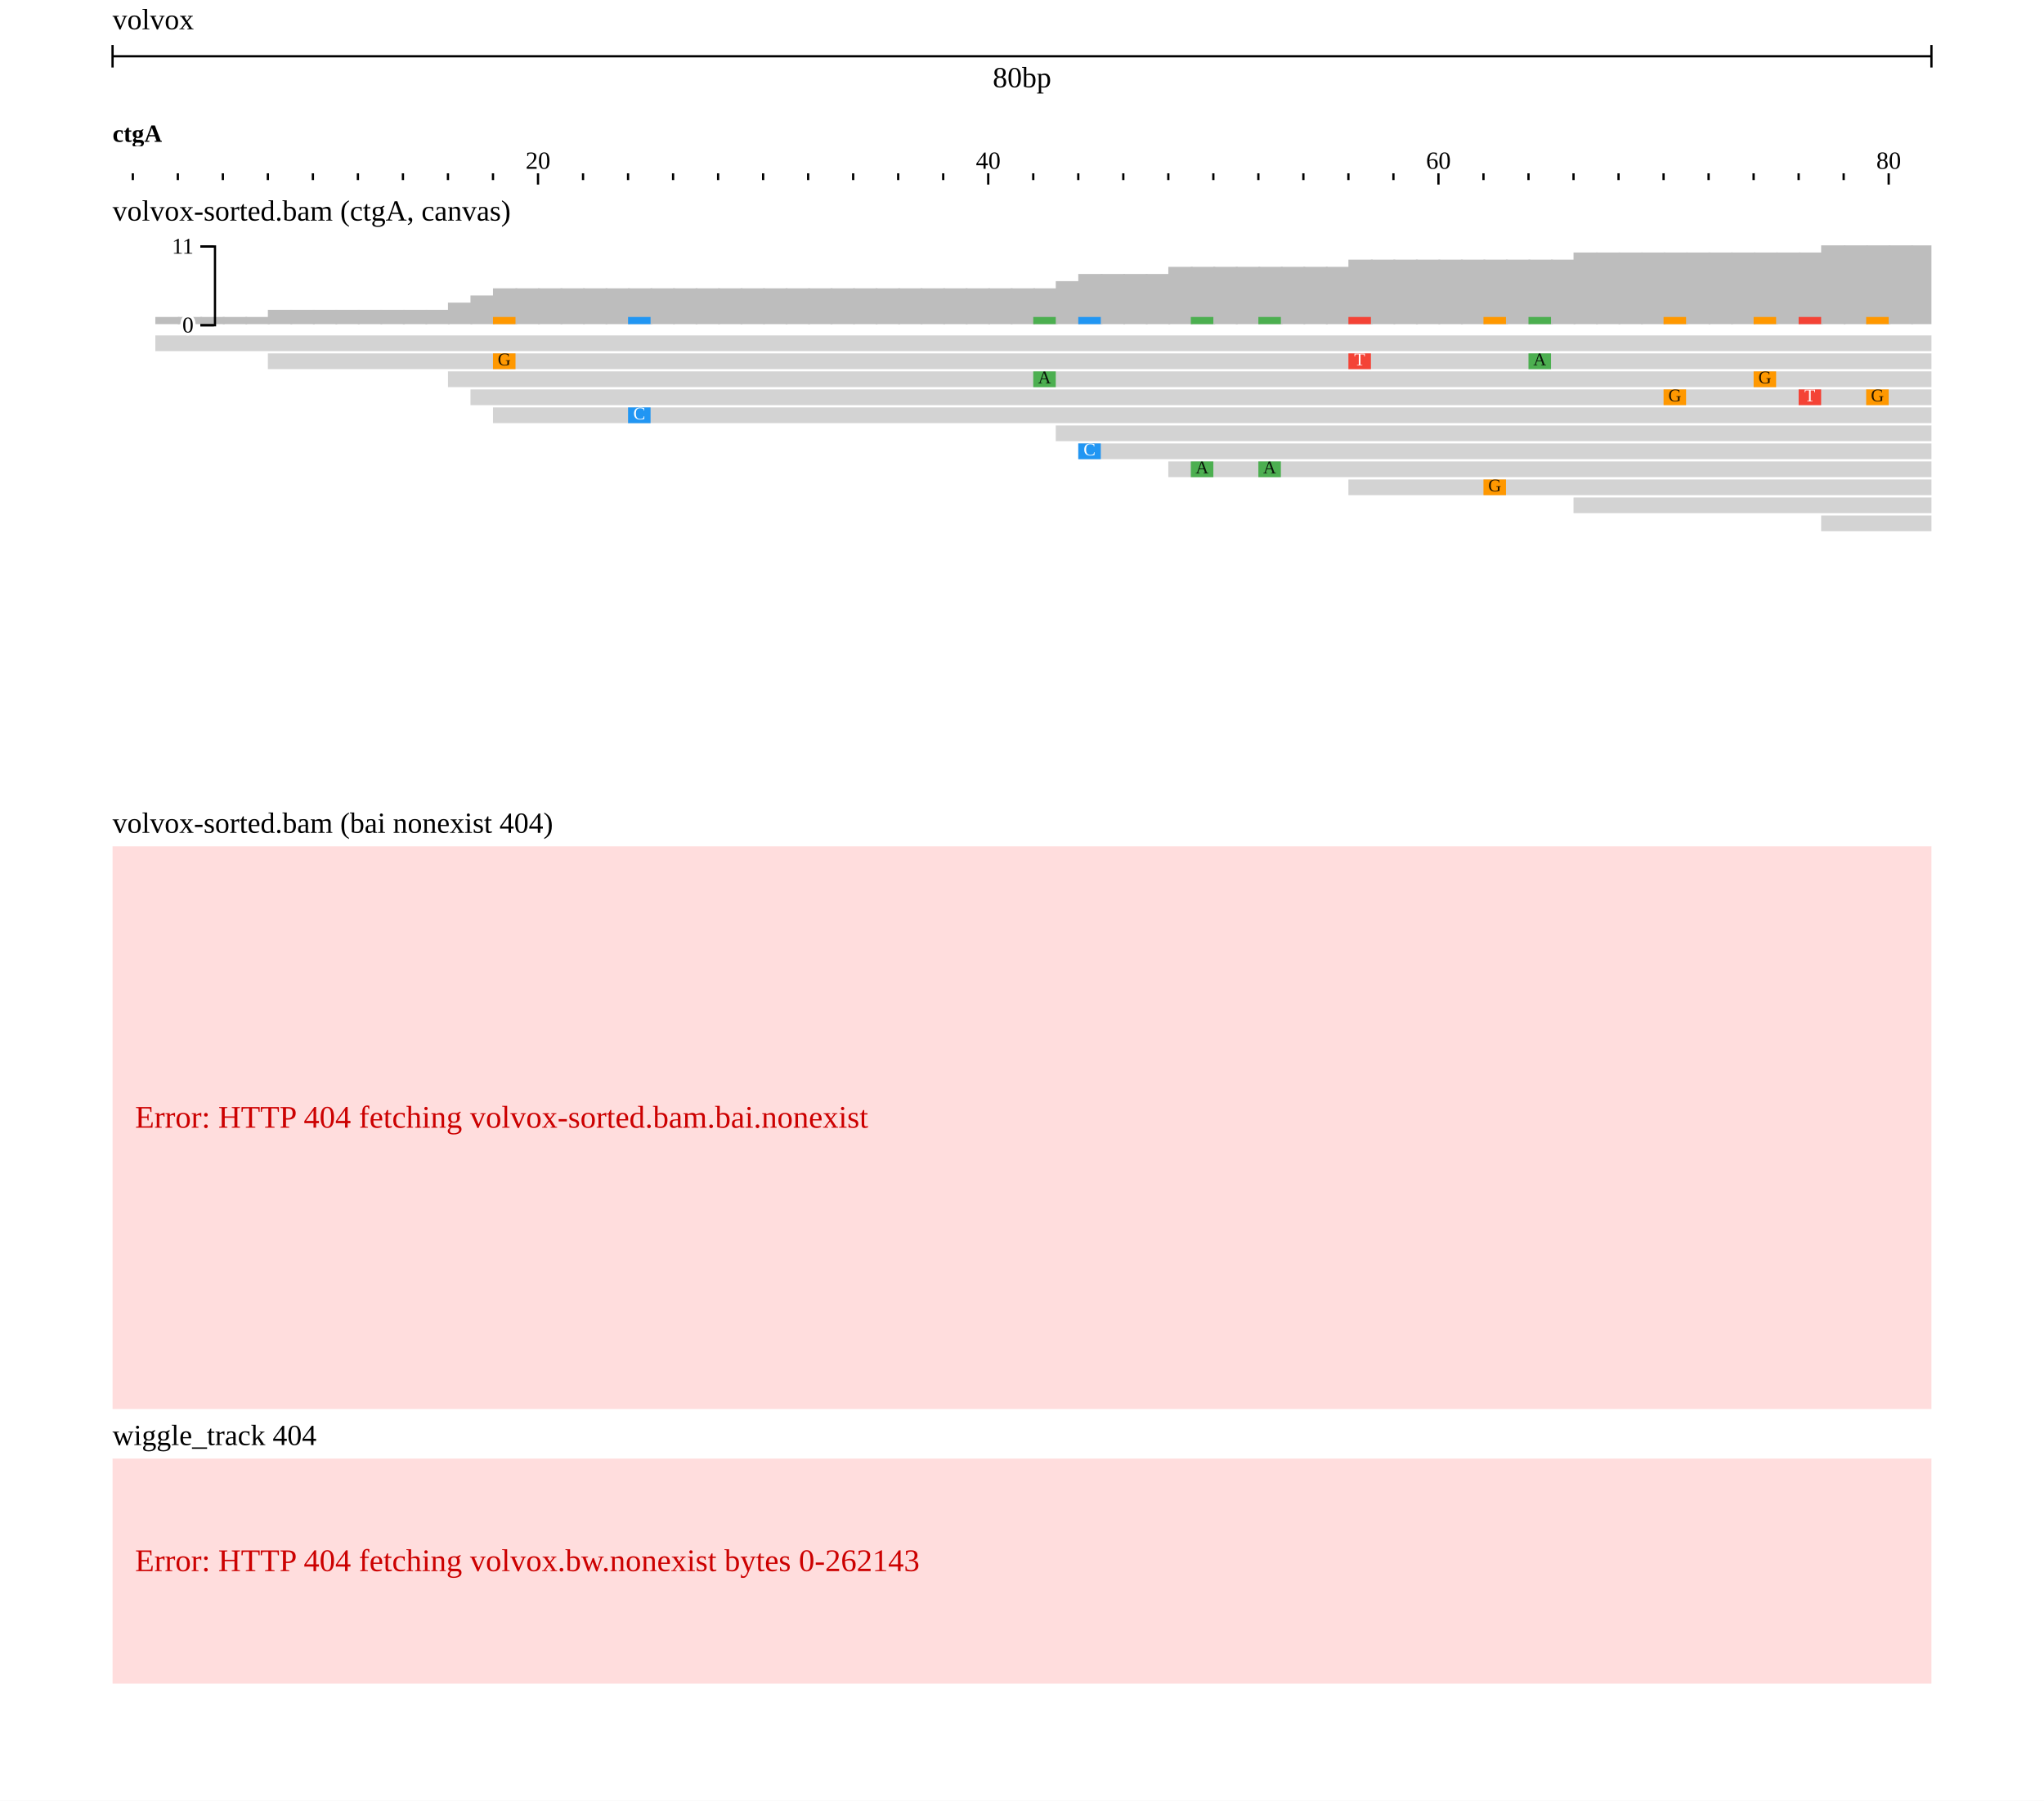
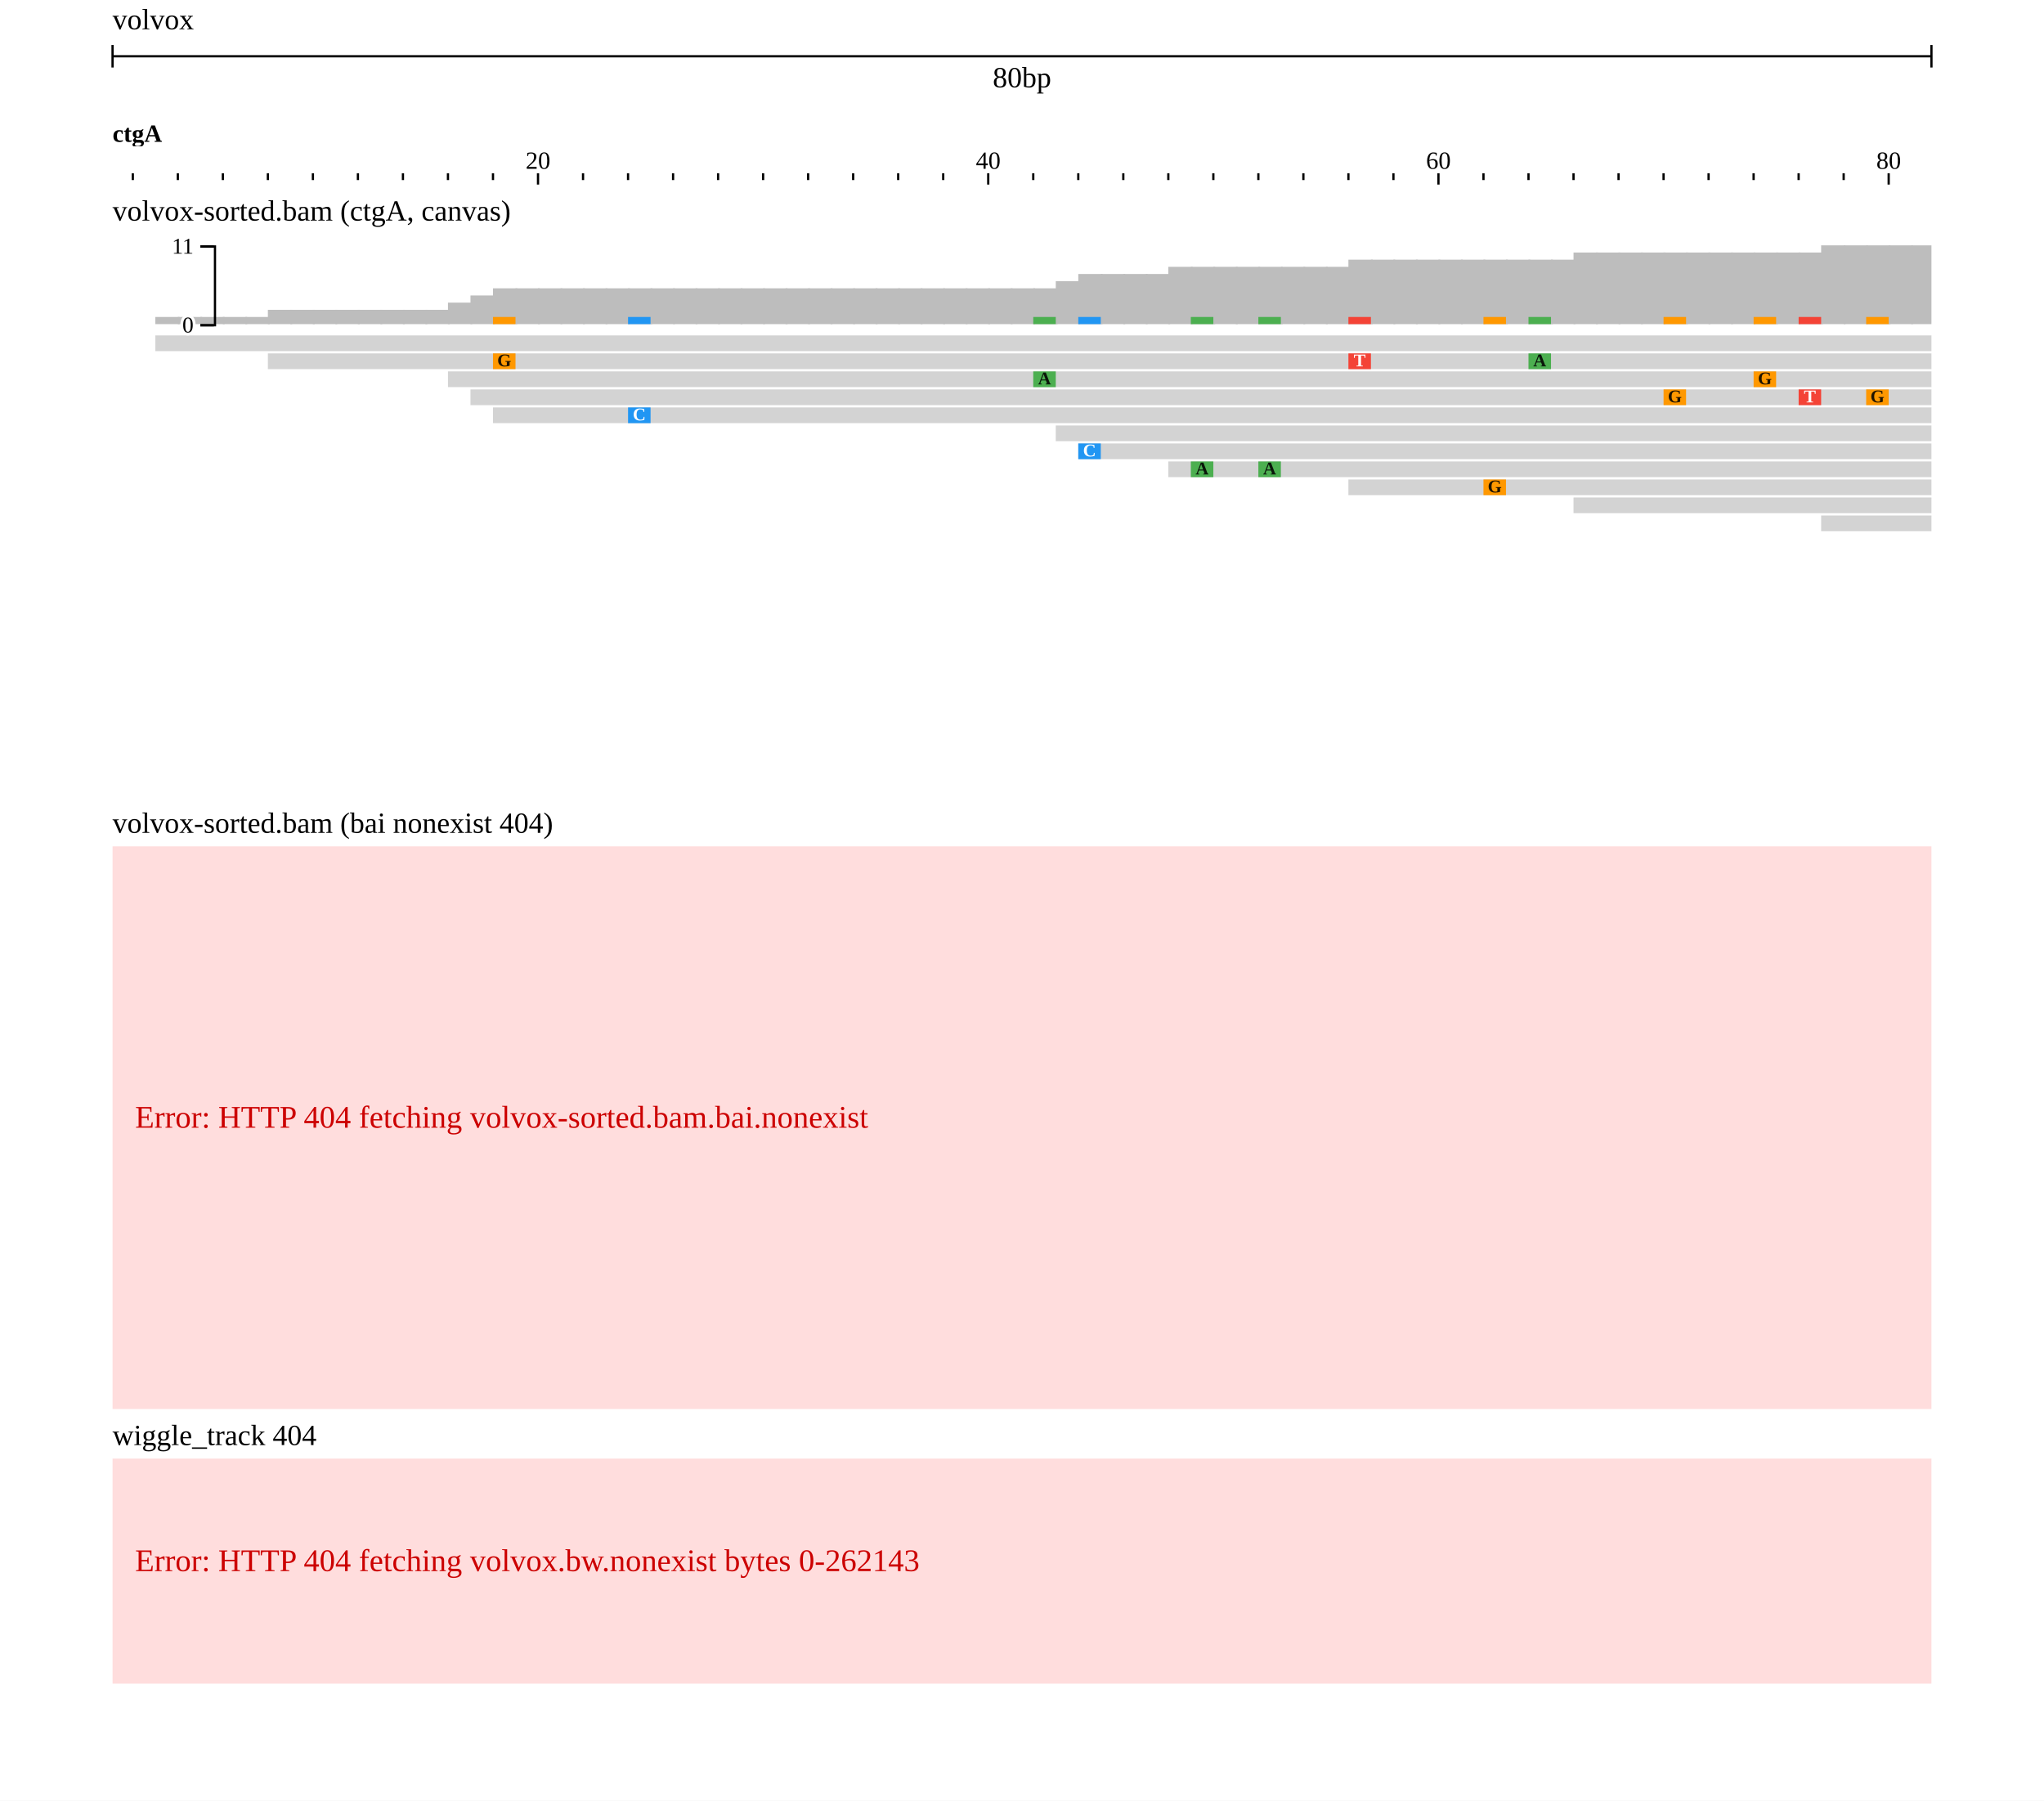
<svg xmlns="http://www.w3.org/2000/svg" width="908" height="800" viewBox="0 0 908 800">
  <rect width="908" height="800" fill="#ffffff" />
  <g transform="translate(50 0)">
    <g transform="translate(0)">
      <g id="header">
        <text x="0" y="13" font-size="13" fill="#000000">volvox</text>
        <g transform="translate(0 25)">
          <line x1="0" x2="808" y1="0" y2="0" stroke="#000000" />
          <line x1="0" x2="0" y1="-5" y2="5" stroke="#000000" />
          <line x1="808" x2="808" y1="-5" y2="5" stroke="#000000" />
          <text x="404" y="5" text-anchor="middle" dominant-baseline="hanging" font-size="13" fill="#000000">80bp</text>
        </g>
        <g transform="translate(0 50)">
          <defs>
            <clipPath id="ruler-clip-integration_test">
              <rect x="0" y="0" width="808" height="34" />
            </clipPath>
          </defs>
          <g clip-path="url(#ruler-clip-integration_test)">
            <path d="M189 27V32M389 27V32M589 27V32M789 27V32M989 27V32M1189 27V32M1389 27V32M1589 27V32M9 27V30M29 27V30M49 27V30M69 27V30M89 27V30M109 27V30M129 27V30M149 27V30M169 27V30M209 27V30M229 27V30M249 27V30M269 27V30M289 27V30M309 27V30M329 27V30M349 27V30M369 27V30M409 27V30M429 27V30M449 27V30M469 27V30M489 27V30M509 27V30M529 27V30M549 27V30M569 27V30M609 27V30M629 27V30M649 27V30M669 27V30M689 27V30M709 27V30M729 27V30M749 27V30M769 27V30M809 27V30M829 27V30M849 27V30M869 27V30M889 27V30M909 27V30M929 27V30M949 27V30M969 27V30M1009 27V30M1029 27V30M1049 27V30M1069 27V30M1089 27V30M1109 27V30M1129 27V30M1149 27V30M1169 27V30M1209 27V30M1229 27V30M1249 27V30M1269 27V30M1289 27V30M1309 27V30M1329 27V30M1349 27V30M1369 27V30M1409 27V30M1429 27V30M1449 27V30M1469 27V30M1489 27V30M1509 27V30M1529 27V30M1549 27V30M1569 27V30" stroke-width="1" stroke="#000000" fill="none" />
            <text x="189" y="25" text-anchor="middle" font-size="11" fill="#000000">20</text>
            <text x="389" y="25" text-anchor="middle" font-size="11" fill="#000000">40</text>
            <text x="589" y="25" text-anchor="middle" font-size="11" fill="#000000">60</text>
            <text x="789" y="25" text-anchor="middle" font-size="11" fill="#000000">80</text>
            <g transform="translate(0 0)">
              <defs>
                <clipPath id="reflabel-integration_test-volvox:ctgA:0:80:0">
                  <rect x="0" y="0" width="1598" height="15" />
                </clipPath>
              </defs>
              <g clip-path="url(#reflabel-integration_test-volvox:ctgA:0:80:0)">
                <text x="0" y="13" font-size="11" font-weight="bold" fill="#000000">ctgA</text>
              </g>
            </g>
          </g>
        </g>
      </g>
    </g>
    <g transform="translate(0 84)">
      <g transform="translate(0 0)">
        <defs>
          <clipPath id="track-clip-integration_test-volvox_alignments_pileup_coverage">
            <rect x="-50" y="20" width="858" height="250" />
          </clipPath>
        </defs>
        <g clip-path="url(#track-clip-integration_test-volvox_alignments_pileup_coverage)">
          <g transform="translate(0 20)">
            <defs>
              <clipPath id="alignments-clip-5GfQp_z8Ji">
                <rect x="0" y="0" width="808" height="250" />
              </clipPath>
            </defs>
            <g clip-path="url(#alignments-clip-5GfQp_z8Ji)">
              <g>
                <clipPath id="svgcanvas-clip-0">
                  <path d="M0,0h808v250h-808Z" />
                </clipPath>
                <g clip-path="url(#svgcanvas-clip-0)">
                  <clipPath id="svgcanvas-clip-1">
                    <path d="M0,0h808v250h-808Z" />
                  </clipPath>
                  <g clip-path="url(#svgcanvas-clip-1)">
                    <rect x="-1" y="40" width="10.8" height="0" fill="rgb(189,189,189)" />
                    <rect x="9" y="40" width="10.8" height="0" fill="rgb(189,189,189)" />
                    <rect x="19" y="36.82" width="10.8" height="3.18" fill="rgb(189,189,189)" />
                    <rect x="29" y="36.82" width="10.8" height="3.18" fill="rgb(189,189,189)" />
                    <rect x="39" y="36.82" width="10.8" height="3.18" fill="rgb(189,189,189)" />
                    <rect x="49" y="36.82" width="10.8" height="3.18" fill="rgb(189,189,189)" />
                    <rect x="59" y="36.82" width="10.8" height="3.18" fill="rgb(189,189,189)" />
                    <rect x="69" y="33.64" width="10.8" height="6.36" fill="rgb(189,189,189)" />
                    <rect x="79" y="33.64" width="10.8" height="6.36" fill="rgb(189,189,189)" />
                    <rect x="89" y="33.64" width="10.8" height="6.36" fill="rgb(189,189,189)" />
                    <rect x="99" y="33.64" width="10.8" height="6.36" fill="rgb(189,189,189)" />
                    <rect x="109" y="33.64" width="10.8" height="6.36" fill="rgb(189,189,189)" />
                    <rect x="119" y="33.64" width="10.8" height="6.36" fill="rgb(189,189,189)" />
                    <rect x="129" y="33.64" width="10.8" height="6.36" fill="rgb(189,189,189)" />
                    <rect x="139" y="33.64" width="10.8" height="6.36" fill="rgb(189,189,189)" />
                    <rect x="149" y="30.45" width="10.8" height="9.55" fill="rgb(189,189,189)" />
                    <rect x="159" y="27.27" width="10.8" height="12.73" fill="rgb(189,189,189)" />
                    <rect x="169" y="24.09" width="10.8" height="15.91" fill="rgb(189,189,189)" />
                    <rect x="179" y="24.09" width="10.8" height="15.91" fill="rgb(189,189,189)" />
                    <rect x="189" y="24.09" width="10.8" height="15.91" fill="rgb(189,189,189)" />
                    <rect x="199" y="24.09" width="10.8" height="15.91" fill="rgb(189,189,189)" />
                    <rect x="209" y="24.09" width="10.8" height="15.91" fill="rgb(189,189,189)" />
                    <rect x="219" y="24.09" width="10.8" height="15.91" fill="rgb(189,189,189)" />
                    <rect x="229" y="24.09" width="10.8" height="15.91" fill="rgb(189,189,189)" />
                    <rect x="239" y="24.09" width="10.8" height="15.91" fill="rgb(189,189,189)" />
                    <rect x="249" y="24.09" width="10.8" height="15.91" fill="rgb(189,189,189)" />
                    <rect x="259" y="24.09" width="10.8" height="15.91" fill="rgb(189,189,189)" />
                    <rect x="269" y="24.09" width="10.8" height="15.91" fill="rgb(189,189,189)" />
                    <rect x="279" y="24.09" width="10.8" height="15.91" fill="rgb(189,189,189)" />
                    <rect x="289" y="24.09" width="10.8" height="15.91" fill="rgb(189,189,189)" />
                    <rect x="299" y="24.09" width="10.8" height="15.91" fill="rgb(189,189,189)" />
                    <rect x="309" y="24.09" width="10.8" height="15.91" fill="rgb(189,189,189)" />
                    <rect x="319" y="24.09" width="10.8" height="15.91" fill="rgb(189,189,189)" />
                    <rect x="329" y="24.09" width="10.8" height="15.91" fill="rgb(189,189,189)" />
                    <rect x="339" y="24.09" width="10.8" height="15.91" fill="rgb(189,189,189)" />
                    <rect x="349" y="24.09" width="10.8" height="15.91" fill="rgb(189,189,189)" />
                    <rect x="359" y="24.09" width="10.8" height="15.91" fill="rgb(189,189,189)" />
                    <rect x="369" y="24.09" width="10.8" height="15.91" fill="rgb(189,189,189)" />
                    <rect x="379" y="24.09" width="10.8" height="15.91" fill="rgb(189,189,189)" />
                    <rect x="389" y="24.09" width="10.8" height="15.91" fill="rgb(189,189,189)" />
                    <rect x="399" y="24.09" width="10.8" height="15.91" fill="rgb(189,189,189)" />
                    <rect x="409" y="24.09" width="10.8" height="15.91" fill="rgb(189,189,189)" />
                    <rect x="419" y="20.91" width="10.8" height="19.09" fill="rgb(189,189,189)" />
                    <rect x="429" y="17.73" width="10.8" height="22.27" fill="rgb(189,189,189)" />
                    <rect x="439" y="17.73" width="10.8" height="22.27" fill="rgb(189,189,189)" />
                    <rect x="449" y="17.73" width="10.8" height="22.27" fill="rgb(189,189,189)" />
                    <rect x="459" y="17.73" width="10.8" height="22.27" fill="rgb(189,189,189)" />
                    <rect x="469" y="14.55" width="10.8" height="25.45" fill="rgb(189,189,189)" />
                    <rect x="479" y="14.55" width="10.8" height="25.45" fill="rgb(189,189,189)" />
                    <rect x="489" y="14.55" width="10.8" height="25.45" fill="rgb(189,189,189)" />
                    <rect x="499" y="14.55" width="10.8" height="25.45" fill="rgb(189,189,189)" />
                    <rect x="509" y="14.55" width="10.8" height="25.45" fill="rgb(189,189,189)" />
                    <rect x="519" y="14.55" width="10.8" height="25.45" fill="rgb(189,189,189)" />
                    <rect x="529" y="14.55" width="10.8" height="25.45" fill="rgb(189,189,189)" />
                    <rect x="539" y="14.55" width="10.8" height="25.45" fill="rgb(189,189,189)" />
                    <rect x="549" y="11.36" width="10.8" height="28.64" fill="rgb(189,189,189)" />
                    <rect x="559" y="11.36" width="10.8" height="28.64" fill="rgb(189,189,189)" />
                    <rect x="569" y="11.36" width="10.8" height="28.64" fill="rgb(189,189,189)" />
                    <rect x="579" y="11.36" width="10.8" height="28.64" fill="rgb(189,189,189)" />
                    <rect x="589" y="11.36" width="10.8" height="28.64" fill="rgb(189,189,189)" />
                    <rect x="599" y="11.36" width="10.8" height="28.64" fill="rgb(189,189,189)" />
                    <rect x="609" y="11.36" width="10.8" height="28.64" fill="rgb(189,189,189)" />
                    <rect x="619" y="11.36" width="10.8" height="28.64" fill="rgb(189,189,189)" />
                    <rect x="629" y="11.36" width="10.8" height="28.64" fill="rgb(189,189,189)" />
                    <rect x="639" y="11.36" width="10.8" height="28.64" fill="rgb(189,189,189)" />
                    <rect x="649" y="8.18" width="10.8" height="31.82" fill="rgb(189,189,189)" />
                    <rect x="659" y="8.18" width="10.8" height="31.82" fill="rgb(189,189,189)" />
                    <rect x="669" y="8.18" width="10.8" height="31.82" fill="rgb(189,189,189)" />
                    <rect x="679" y="8.18" width="10.8" height="31.82" fill="rgb(189,189,189)" />
                    <rect x="689" y="8.18" width="10.8" height="31.82" fill="rgb(189,189,189)" />
                    <rect x="699" y="8.18" width="10.8" height="31.82" fill="rgb(189,189,189)" />
                    <rect x="709" y="8.18" width="10.8" height="31.82" fill="rgb(189,189,189)" />
                    <rect x="719" y="8.18" width="10.8" height="31.82" fill="rgb(189,189,189)" />
                    <rect x="729" y="8.18" width="10.8" height="31.82" fill="rgb(189,189,189)" />
                    <rect x="739" y="8.18" width="10.8" height="31.82" fill="rgb(189,189,189)" />
                    <rect x="749" y="8.18" width="10.8" height="31.82" fill="rgb(189,189,189)" />
                    <rect x="759" y="5" width="10.8" height="35" fill="rgb(189,189,189)" />
                    <rect x="769" y="5" width="10.8" height="35" fill="rgb(189,189,189)" />
                    <rect x="779" y="5" width="10.8" height="35" fill="rgb(189,189,189)" />
                    <rect x="789" y="5" width="10.8" height="35" fill="rgb(189,189,189)" />
                    <rect x="799" y="5" width="10.8" height="35" fill="rgb(189,189,189)" />
                    <rect x="169" y="36.82" width="10" height="3.18" fill="rgb(255,152,0)" />
                    <rect x="549" y="36.82" width="10" height="3.18" fill="rgb(244,67,54)" />
                    <rect x="629" y="36.82" width="10" height="3.18" fill="rgb(76,175,80)" />
                    <rect x="409" y="36.82" width="10" height="3.18" fill="rgb(76,175,80)" />
                    <rect x="729" y="36.82" width="10" height="3.18" fill="rgb(255,152,0)" />
                    <rect x="689" y="36.82" width="10" height="3.18" fill="rgb(255,152,0)" />
                    <rect x="749" y="36.82" width="10" height="3.18" fill="rgb(244,67,54)" />
                    <rect x="779" y="36.82" width="10" height="3.18" fill="rgb(255,152,0)" />
                    <rect x="229" y="36.82" width="10" height="3.18" fill="rgb(33,150,243)" />
                    <rect x="429" y="36.82" width="10" height="3.18" fill="rgb(33,150,243)" />
                    <rect x="479" y="36.82" width="10" height="3.18" fill="rgb(76,175,80)" />
                    <rect x="509" y="36.82" width="10" height="3.18" fill="rgb(76,175,80)" />
                    <rect x="609" y="36.82" width="10" height="3.18" fill="rgb(255,152,0)" />
                  </g>
                  <clipPath id="svgcanvas-clip-2">
                    <path d="M0,45h808v205h-808Z" />
                  </clipPath>
                  <g clip-path="url(#svgcanvas-clip-2)">
                    <path d="M19,45L1019,45L1027,48.5L1019,52L19,52Z" fill="rgb(211,211,211)" stroke="none" />
                    <path d="M69,53L1069,53L1077,56.5L1069,60L69,60Z" fill="rgb(211,211,211)" stroke="none" />
                    <path d="M149,61L1149,61L1157,64.5L1149,68L149,68Z" fill="rgb(211,211,211)" stroke="none" />
                    <path d="M159,69L1159,69L1167,72.5L1159,76L159,76Z" fill="rgb(211,211,211)" stroke="none" />
                    <path d="M169,77L1169,77L1177,80.5L1169,84L169,84Z" fill="rgb(211,211,211)" stroke="none" />
                    <rect x="419" y="85" width="1000" height="7" fill="rgb(211,211,211)" />
                    <rect x="429" y="93" width="1000" height="7" fill="rgb(211,211,211)" />
                    <rect x="469" y="101" width="1000" height="7" fill="rgb(211,211,211)" />
                    <rect x="549" y="109" width="1000" height="7" fill="rgb(211,211,211)" />
                    <rect x="649" y="117" width="1000" height="7" fill="rgb(211,211,211)" />
                    <rect x="759" y="125" width="1000" height="7" fill="rgb(211,211,211)" />
                    <rect x="899" y="133" width="1000" height="7" fill="rgb(211,211,211)" />
                    <rect x="939" y="141" width="1000" height="7" fill="rgb(211,211,211)" />
                    <rect x="1089" y="45" width="1000" height="7" fill="rgb(211,211,211)" />
                    <rect x="169" y="53" width="10" height="7" fill="rgb(255,152,0)" />
                    <rect x="549" y="53" width="10" height="7" fill="rgb(244,67,54)" />
                    <rect x="629" y="53" width="10" height="7" fill="rgb(76,175,80)" />
                    <rect x="829" y="53" width="10" height="7" fill="rgb(33,150,243)" />
                    <rect x="409" y="61" width="10" height="7" fill="rgb(76,175,80)" />
                    <rect x="729" y="61" width="10" height="7" fill="rgb(255,152,0)" />
                    <rect x="1029" y="61" width="10" height="7" fill="rgb(76,175,80)" />
                    <rect x="689" y="69" width="10" height="7" fill="rgb(255,152,0)" />
                    <rect x="749" y="69" width="10" height="7" fill="rgb(244,67,54)" />
                    <rect x="779" y="69" width="10" height="7" fill="rgb(255,152,0)" />
                    <rect x="849" y="69" width="10" height="7" fill="rgb(76,175,80)" />
                    <rect x="229" y="77" width="10" height="7" fill="rgb(33,150,243)" />
                    <rect x="859" y="77" width="10" height="7" fill="rgb(255,152,0)" />
                    <rect x="1109" y="77" width="10" height="7" fill="rgb(33,150,243)" />
                    <rect x="1039" y="85" width="10" height="7" fill="rgb(244,67,54)" />
                    <rect x="429" y="93" width="10" height="7" fill="rgb(33,150,243)" />
                    <rect x="479" y="101" width="10" height="7" fill="rgb(76,175,80)" />
                    <rect x="509" y="101" width="10" height="7" fill="rgb(76,175,80)" />
                    <rect x="609" y="109" width="10" height="7" fill="rgb(255,152,0)" />
                    <rect x="1039" y="117" width="10" height="7" fill="rgb(33,150,243)" />
                  </g>
                </g>
-                 <text x="174" y="56.5" fill="rgb(0,0,0)" fill-opacity="0.87" font-size="8" text-anchor="middle" dominant-baseline="middle">G</text>
-                 <text x="554" y="56.5" fill="#fff" font-size="8" text-anchor="middle" dominant-baseline="middle">T</text>
-                 <text x="634" y="56.5" fill="rgb(0,0,0)" fill-opacity="0.87" font-size="8" text-anchor="middle" dominant-baseline="middle">A</text>
-                 <text x="414" y="64.5" fill="rgb(0,0,0)" fill-opacity="0.87" font-size="8" text-anchor="middle" dominant-baseline="middle">A</text>
-                 <text x="734" y="64.5" fill="rgb(0,0,0)" fill-opacity="0.87" font-size="8" text-anchor="middle" dominant-baseline="middle">G</text>
-                 <text x="694" y="72.5" fill="rgb(0,0,0)" fill-opacity="0.87" font-size="8" text-anchor="middle" dominant-baseline="middle">G</text>
-                 <text x="754" y="72.5" fill="#fff" font-size="8" text-anchor="middle" dominant-baseline="middle">T</text>
-                 <text x="784" y="72.5" fill="rgb(0,0,0)" fill-opacity="0.87" font-size="8" text-anchor="middle" dominant-baseline="middle">G</text>
-                 <text x="234" y="80.5" fill="#fff" font-size="8" text-anchor="middle" dominant-baseline="middle">C</text>
-                 <text x="434" y="96.5" fill="#fff" font-size="8" text-anchor="middle" dominant-baseline="middle">C</text>
-                 <text x="484" y="104.5" fill="rgb(0,0,0)" fill-opacity="0.87" font-size="8" text-anchor="middle" dominant-baseline="middle">A</text>
-                 <text x="514" y="104.5" fill="rgb(0,0,0)" fill-opacity="0.87" font-size="8" text-anchor="middle" dominant-baseline="middle">A</text>
-                 <text x="614" y="112.5" fill="rgb(0,0,0)" fill-opacity="0.87" font-size="8" text-anchor="middle" dominant-baseline="middle">G</text>
+                 <text x="174" y="56.5" fill="rgb(0,0,0)" fill-opacity="0.87" font-size="8" font-weight="bold" text-anchor="middle" dominant-baseline="middle">G</text>
+                 <text x="554" y="56.5" fill="#fff" font-size="8" font-weight="bold" text-anchor="middle" dominant-baseline="middle">T</text>
+                 <text x="634" y="56.5" fill="rgb(0,0,0)" fill-opacity="0.87" font-size="8" font-weight="bold" text-anchor="middle" dominant-baseline="middle">A</text>
+                 <text x="414" y="64.5" fill="rgb(0,0,0)" fill-opacity="0.87" font-size="8" font-weight="bold" text-anchor="middle" dominant-baseline="middle">A</text>
+                 <text x="734" y="64.5" fill="rgb(0,0,0)" fill-opacity="0.87" font-size="8" font-weight="bold" text-anchor="middle" dominant-baseline="middle">G</text>
+                 <text x="694" y="72.5" fill="rgb(0,0,0)" fill-opacity="0.87" font-size="8" font-weight="bold" text-anchor="middle" dominant-baseline="middle">G</text>
+                 <text x="754" y="72.5" fill="#fff" font-size="8" font-weight="bold" text-anchor="middle" dominant-baseline="middle">T</text>
+                 <text x="784" y="72.5" fill="rgb(0,0,0)" fill-opacity="0.87" font-size="8" font-weight="bold" text-anchor="middle" dominant-baseline="middle">G</text>
+                 <text x="234" y="80.5" fill="#fff" font-size="8" font-weight="bold" text-anchor="middle" dominant-baseline="middle">C</text>
+                 <text x="434" y="96.5" fill="#fff" font-size="8" font-weight="bold" text-anchor="middle" dominant-baseline="middle">C</text>
+                 <text x="484" y="104.5" fill="rgb(0,0,0)" fill-opacity="0.87" font-size="8" font-weight="bold" text-anchor="middle" dominant-baseline="middle">A</text>
+                 <text x="514" y="104.5" fill="rgb(0,0,0)" fill-opacity="0.87" font-size="8" font-weight="bold" text-anchor="middle" dominant-baseline="middle">A</text>
+                 <text x="614" y="112.5" fill="rgb(0,0,0)" fill-opacity="0.87" font-size="8" font-weight="bold" text-anchor="middle" dominant-baseline="middle">G</text>
              </g>
            </g>
            <g transform="translate(45, 0)">
              <g font-size="10" text-anchor="end" stroke="rgb(0, 0, 0)" stroke-width="1">
                <path fill="none" d="M-6 5.5H0.5V40.5H-6" />
                <g transform="translate(0,40)">
                  <line x2="-6" y1="0.5" y2="0.5" />
                  <text stroke="#fff" stroke-width="2.5" paint-order="stroke" fill="rgb(0, 0, 0)" dy="0.32em" x="-9" y="0.5">0</text>
                </g>
                <g transform="translate(0,5)">
                  <line x2="-6" y1="0.5" y2="0.5" />
                  <text stroke="#fff" stroke-width="2.5" paint-order="stroke" fill="rgb(0, 0, 0)" dy="0.32em" x="-9" y="0.5">11</text>
                </g>
              </g>
            </g>
          </g>
        </g>
        <text x="0" y="14" font-size="13" fill="#000000">volvox-sorted.bam (ctgA, canvas)</text>
      </g>
      <g transform="translate(0 272)">
        <defs>
          <clipPath id="track-clip-integration_test-volvox_alignments_bai_nonexist">
            <rect x="-50" y="20" width="858" height="250" />
          </clipPath>
        </defs>
        <g clip-path="url(#track-clip-integration_test-volvox_alignments_bai_nonexist)">
          <g transform="translate(0 20)">
            <rect x="0" y="0" width="808" height="250" fill="#ffdddd" />
            <text x="10" y="125" fill="#cc0000" font-size="14">Error: HTTP 404 fetching volvox-sorted.bam.bai.nonexist</text>
          </g>
        </g>
        <text x="0" y="14" font-size="13" fill="#000000">volvox-sorted.bam (bai nonexist 404)</text>
      </g>
      <g transform="translate(0 544)">
        <defs>
          <clipPath id="track-clip-integration_test-volvox_bigwig_nonexist">
            <rect x="-50" y="20" width="858" height="100" />
          </clipPath>
        </defs>
        <g clip-path="url(#track-clip-integration_test-volvox_bigwig_nonexist)">
          <g transform="translate(0 20)">
            <rect x="0" y="0" width="808" height="100" fill="#ffdddd" />
            <text x="10" y="50" fill="#cc0000" font-size="14">Error: HTTP 404 fetching volvox.bw.nonexist bytes 0-262143</text>
          </g>
        </g>
        <text x="0" y="14" font-size="13" fill="#000000">wiggle_track 404</text>
      </g>
    </g>
    <g transform="translate(0 84)">
      <defs>
        <clipPath id="highlight-clip-integration_test">
          <rect x="0" y="0" width="808" height="666" />
        </clipPath>
      </defs>
      <g clip-path="url(#highlight-clip-integration_test)" />
    </g>
  </g>
</svg>
